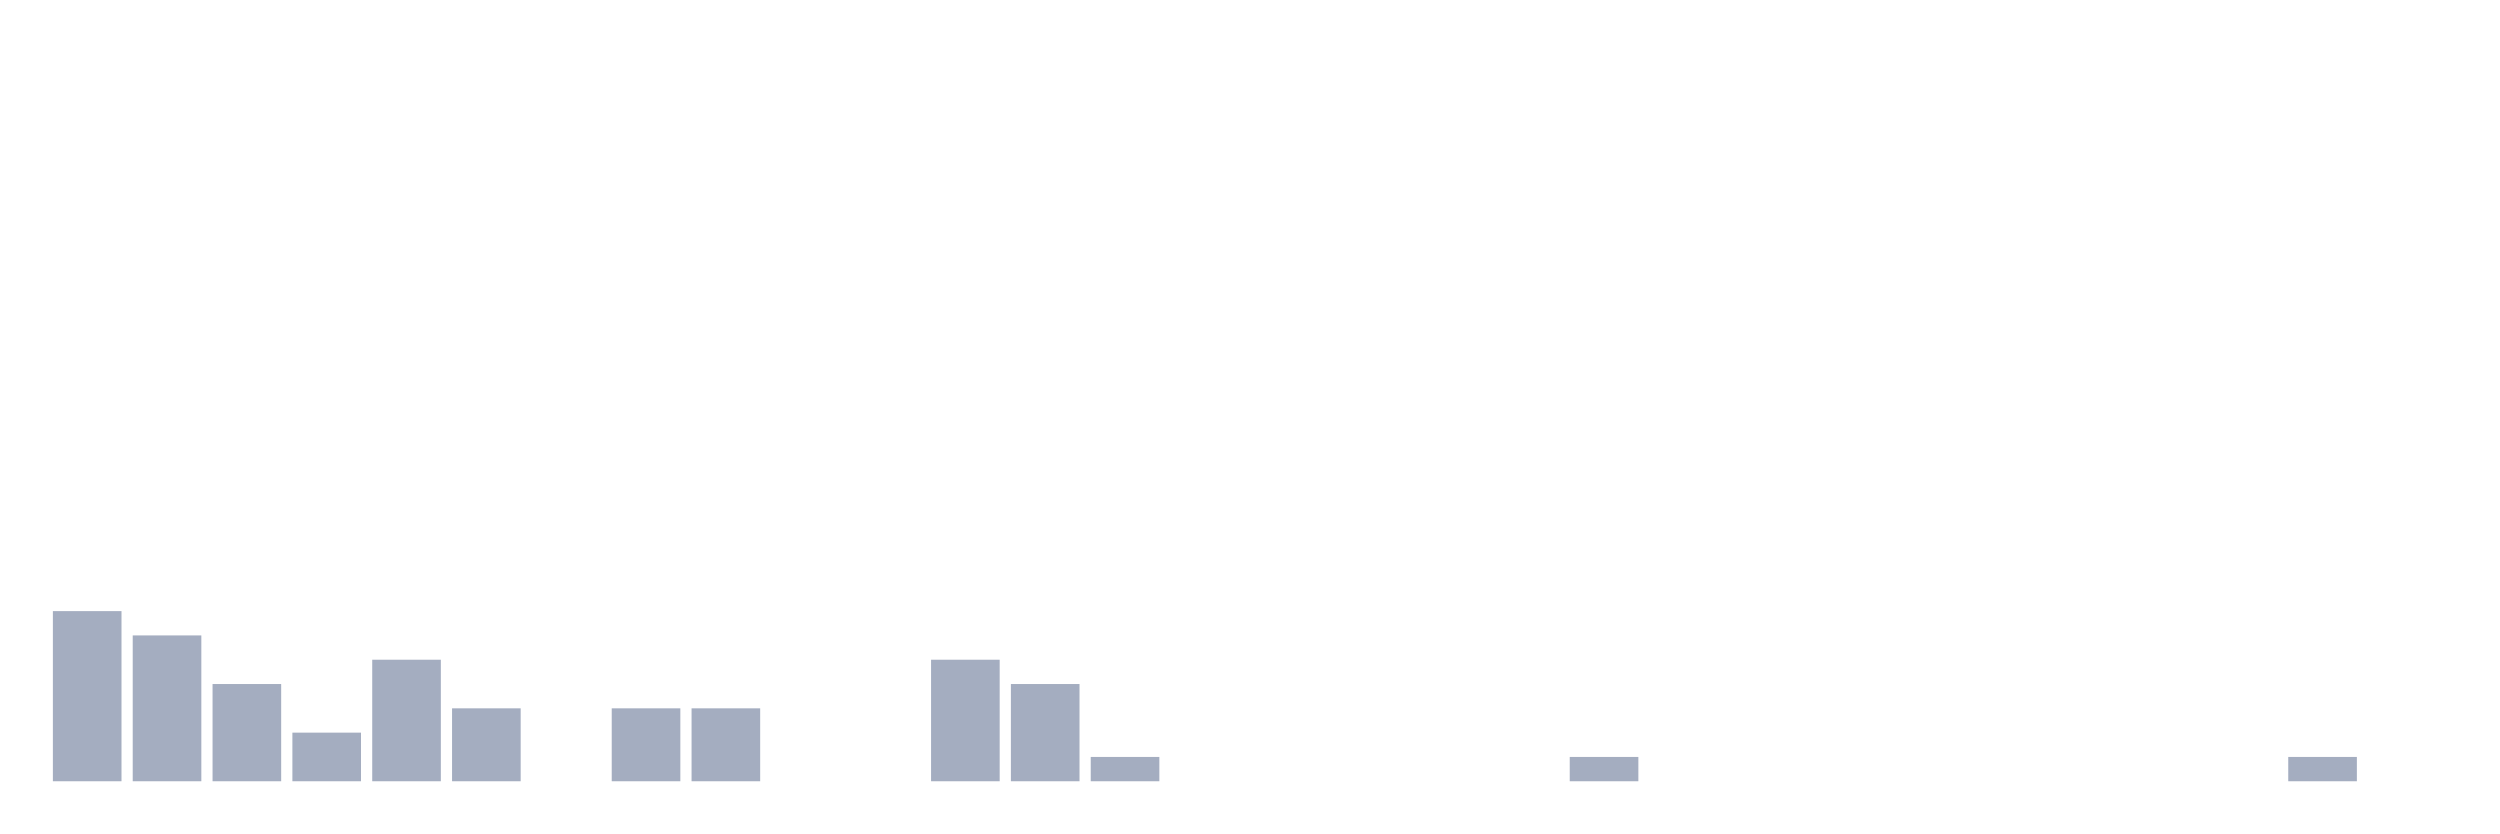
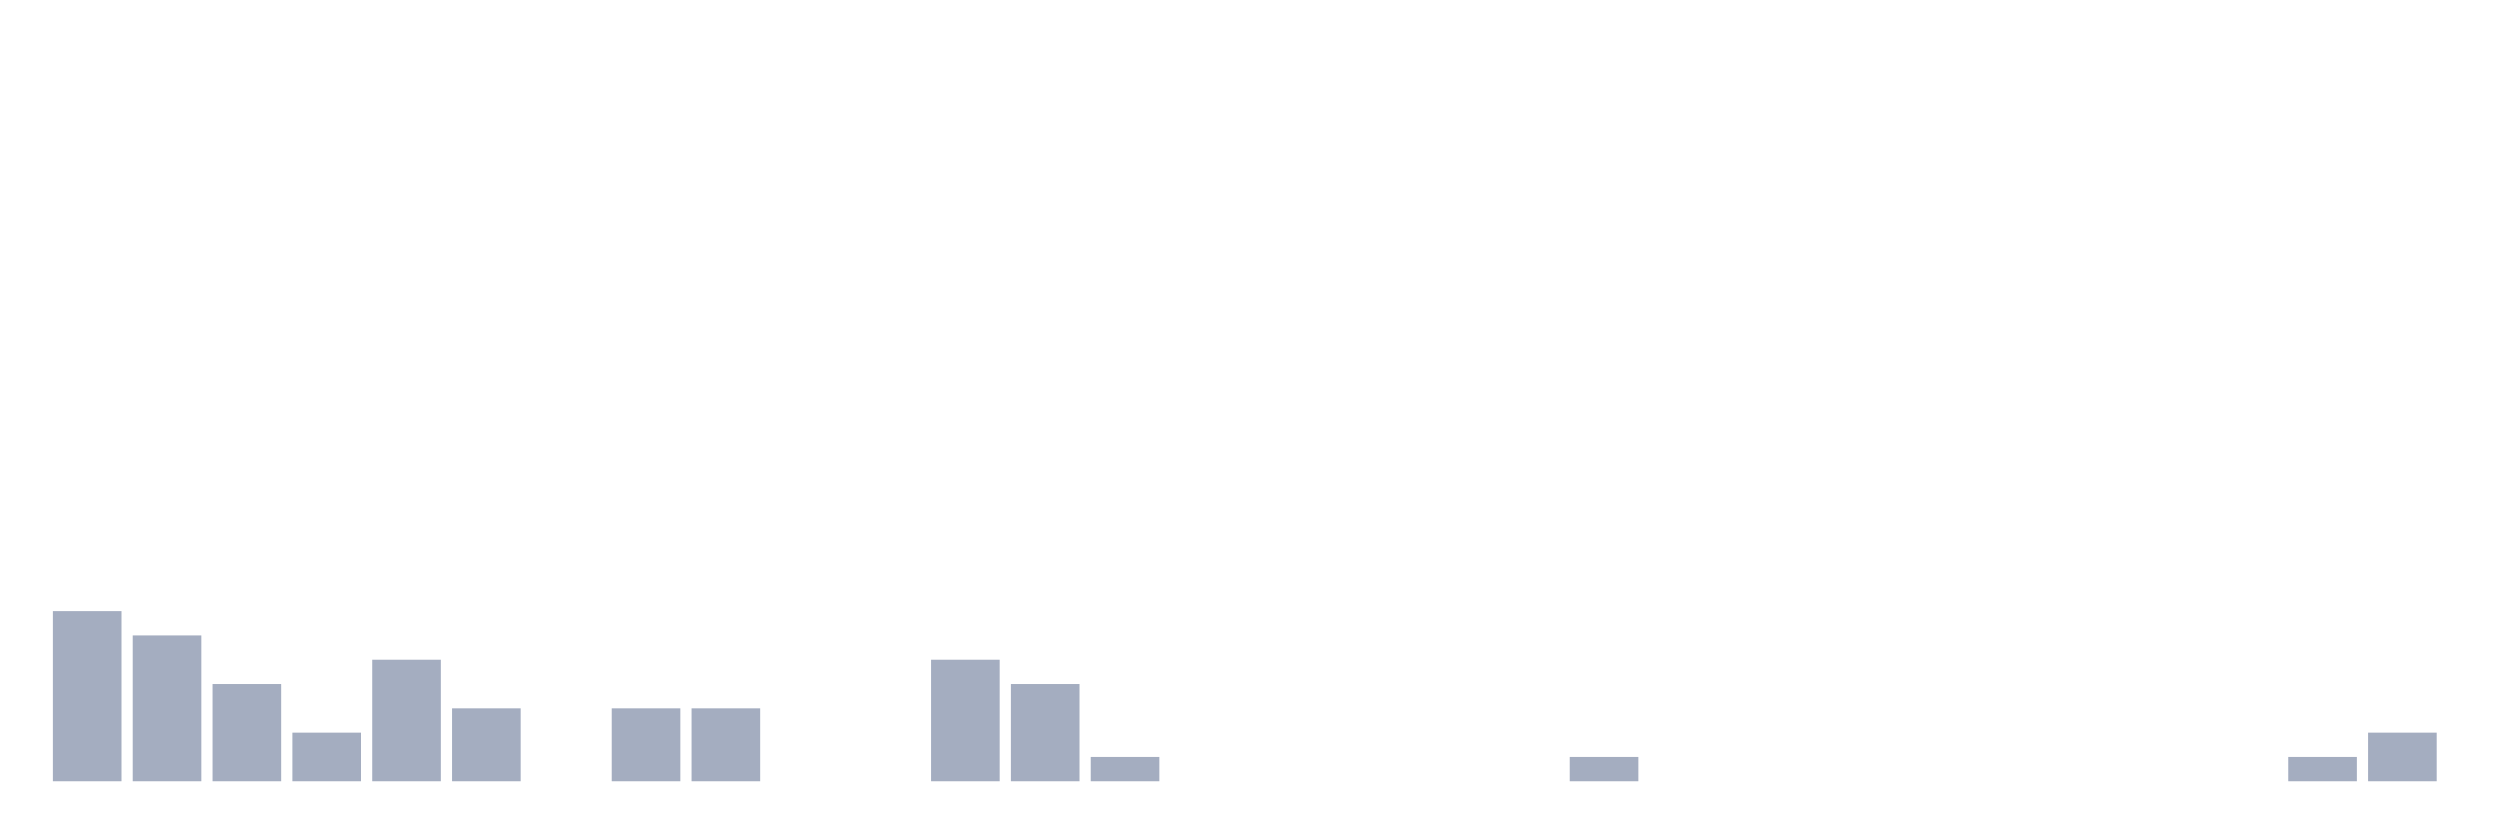
<svg xmlns="http://www.w3.org/2000/svg" viewBox="0 0 480 160">
  <g transform="translate(10,10)">
    <rect class="bar" x="0.153" width="13.175" y="107.333" height="32.667" fill="rgb(164,173,192)" />
    <rect class="bar" x="15.482" width="13.175" y="112" height="28" fill="rgb(164,173,192)" />
    <rect class="bar" x="30.81" width="13.175" y="121.333" height="18.667" fill="rgb(164,173,192)" />
    <rect class="bar" x="46.138" width="13.175" y="130.667" height="9.333" fill="rgb(164,173,192)" />
    <rect class="bar" x="61.466" width="13.175" y="116.667" height="23.333" fill="rgb(164,173,192)" />
    <rect class="bar" x="76.794" width="13.175" y="126" height="14" fill="rgb(164,173,192)" />
    <rect class="bar" x="92.123" width="13.175" y="140" height="0" fill="rgb(164,173,192)" />
    <rect class="bar" x="107.451" width="13.175" y="126" height="14" fill="rgb(164,173,192)" />
    <rect class="bar" x="122.779" width="13.175" y="126" height="14" fill="rgb(164,173,192)" />
    <rect class="bar" x="138.107" width="13.175" y="140" height="0" fill="rgb(164,173,192)" />
    <rect class="bar" x="153.436" width="13.175" y="140" height="0" fill="rgb(164,173,192)" />
    <rect class="bar" x="168.764" width="13.175" y="116.667" height="23.333" fill="rgb(164,173,192)" />
    <rect class="bar" x="184.092" width="13.175" y="121.333" height="18.667" fill="rgb(164,173,192)" />
    <rect class="bar" x="199.42" width="13.175" y="135.333" height="4.667" fill="rgb(164,173,192)" />
    <rect class="bar" x="214.748" width="13.175" y="140" height="0" fill="rgb(164,173,192)" />
    <rect class="bar" x="230.077" width="13.175" y="140" height="0" fill="rgb(164,173,192)" />
    <rect class="bar" x="245.405" width="13.175" y="140" height="0" fill="rgb(164,173,192)" />
    <rect class="bar" x="260.733" width="13.175" y="140" height="0" fill="rgb(164,173,192)" />
    <rect class="bar" x="276.061" width="13.175" y="140" height="0" fill="rgb(164,173,192)" />
    <rect class="bar" x="291.39" width="13.175" y="135.333" height="4.667" fill="rgb(164,173,192)" />
    <rect class="bar" x="306.718" width="13.175" y="140" height="0" fill="rgb(164,173,192)" />
    <rect class="bar" x="322.046" width="13.175" y="140" height="0" fill="rgb(164,173,192)" />
    <rect class="bar" x="337.374" width="13.175" y="140" height="0" fill="rgb(164,173,192)" />
    <rect class="bar" x="352.702" width="13.175" y="140" height="0" fill="rgb(164,173,192)" />
    <rect class="bar" x="368.031" width="13.175" y="140" height="0" fill="rgb(164,173,192)" />
    <rect class="bar" x="383.359" width="13.175" y="140" height="0" fill="rgb(164,173,192)" />
    <rect class="bar" x="398.687" width="13.175" y="140" height="0" fill="rgb(164,173,192)" />
    <rect class="bar" x="414.015" width="13.175" y="140" height="0" fill="rgb(164,173,192)" />
    <rect class="bar" x="429.344" width="13.175" y="135.333" height="4.667" fill="rgb(164,173,192)" />
-     <rect class="bar" x="444.672" width="13.175" y="140" height="0" fill="rgb(164,173,192)" />
+     <rect class="bar" x="444.672" width="13.175" y="130.667" height="9.333" fill="rgb(164,173,192)" />
  </g>
</svg>
